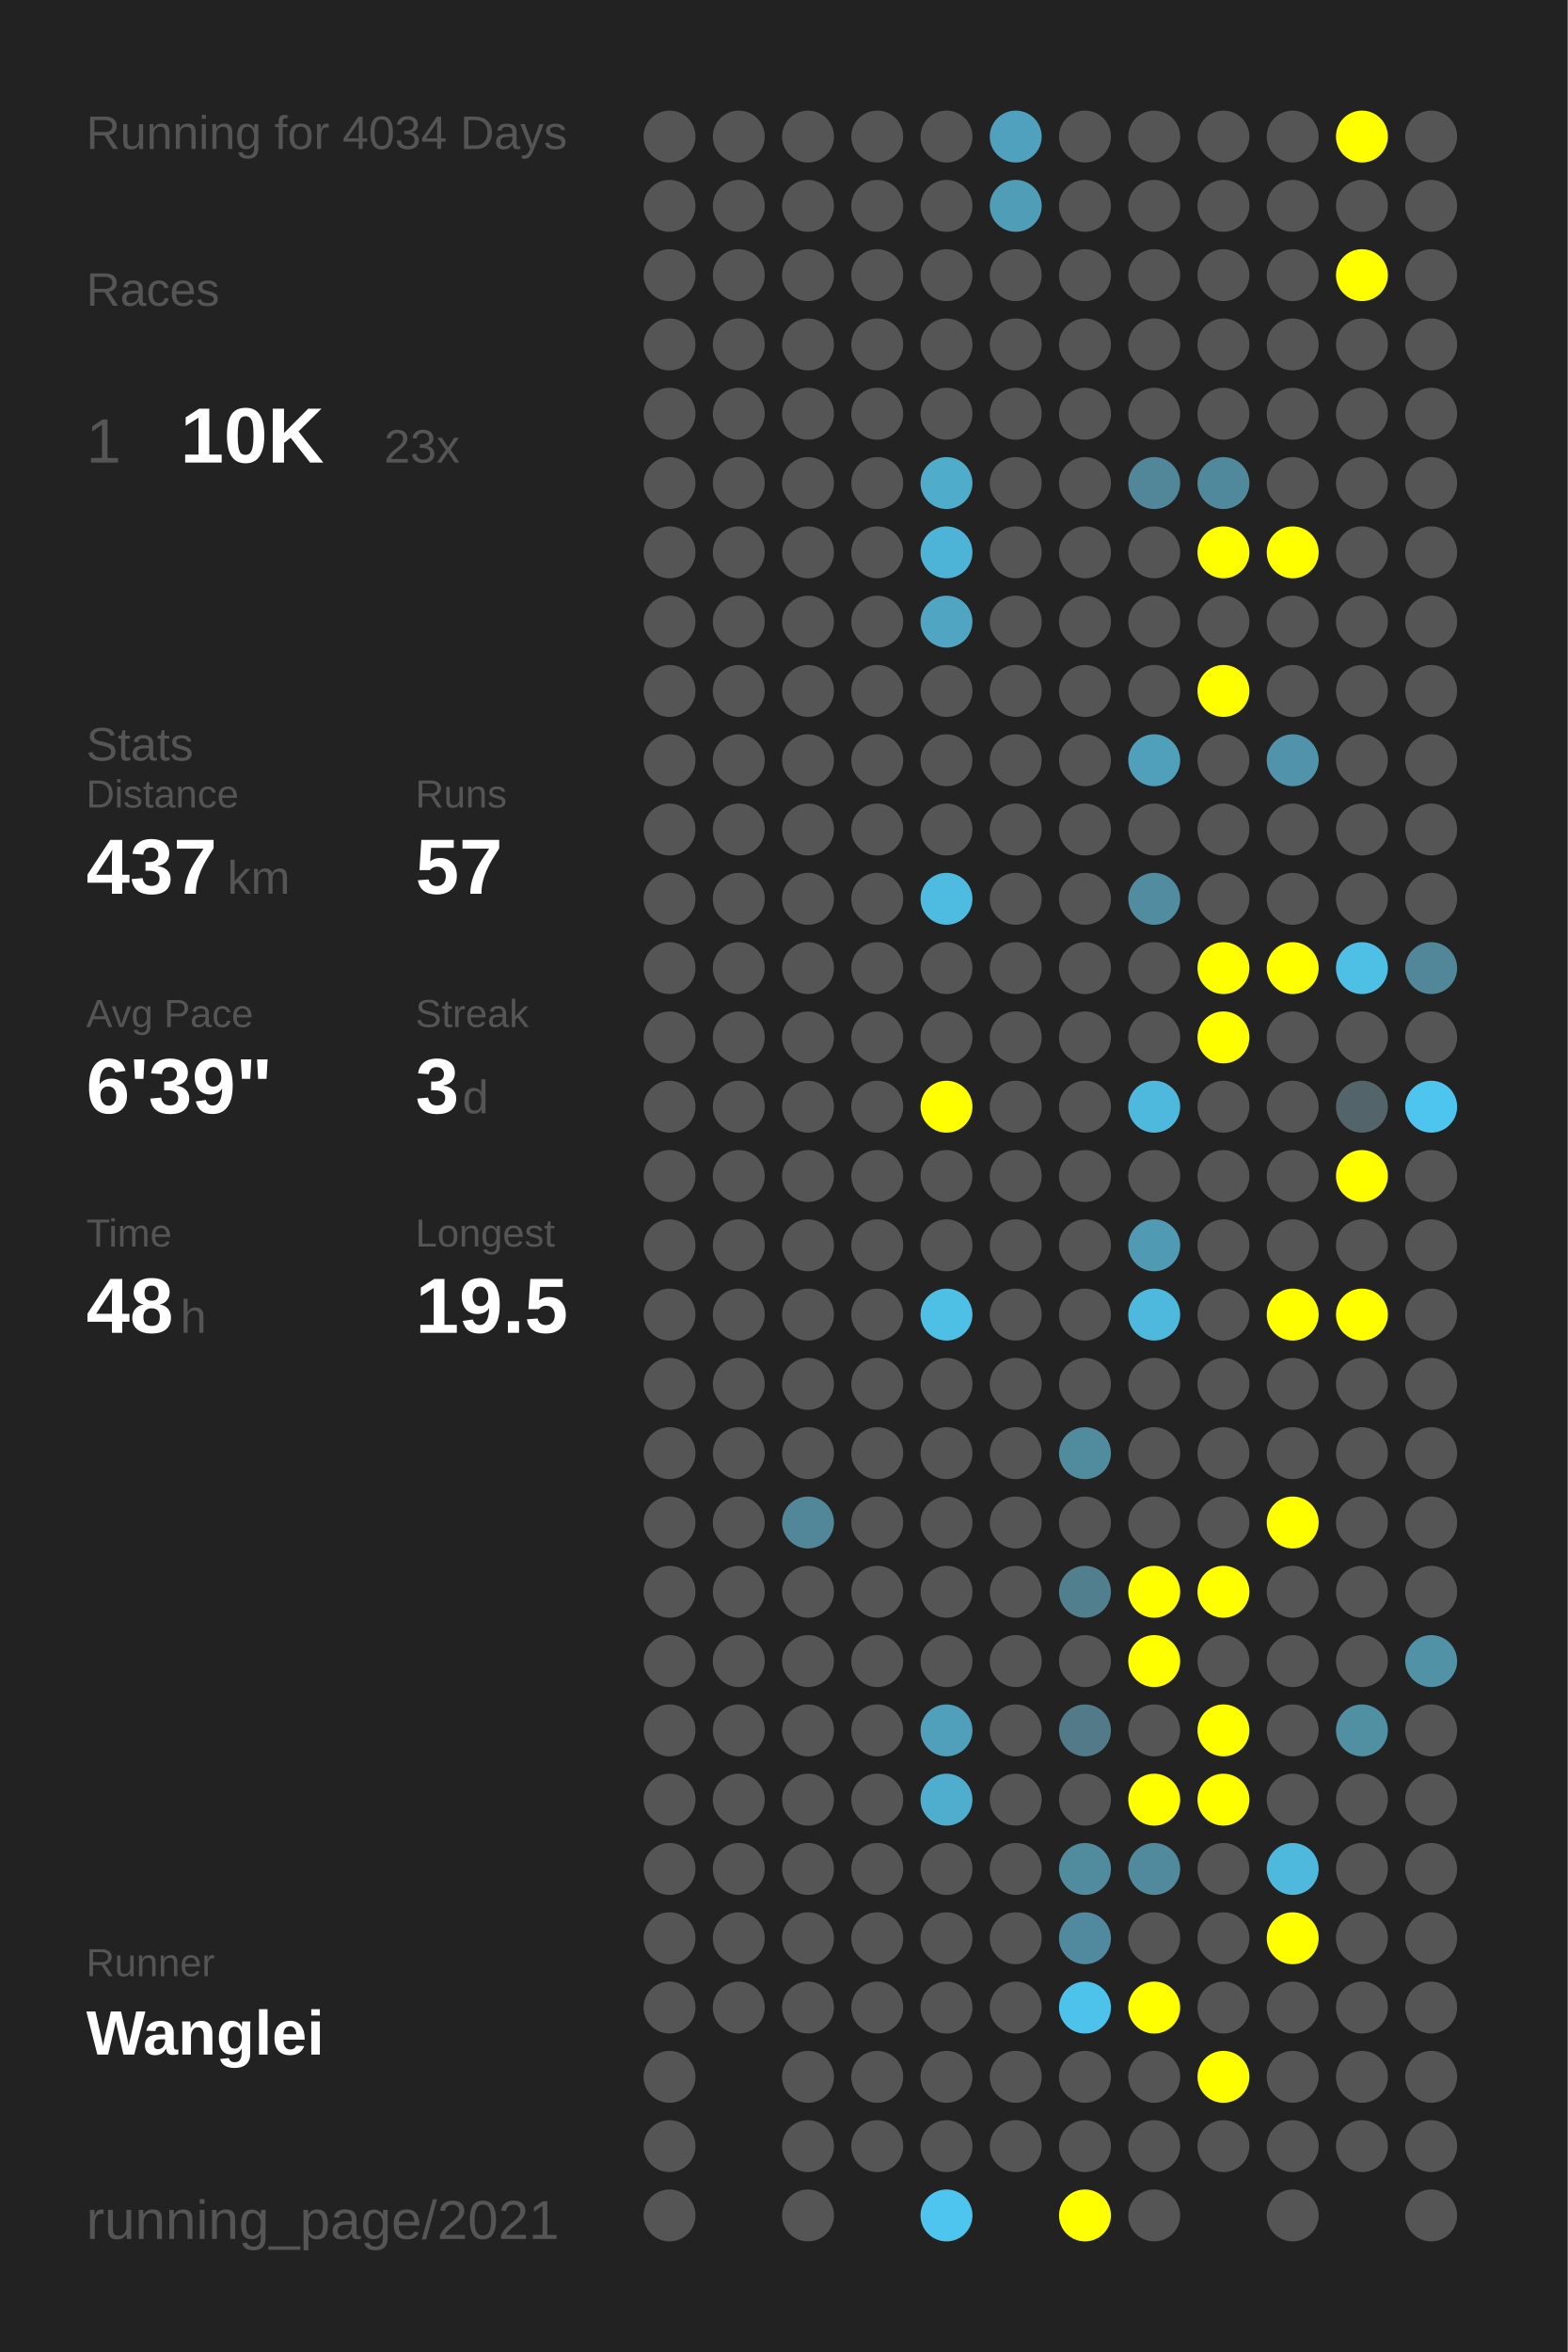
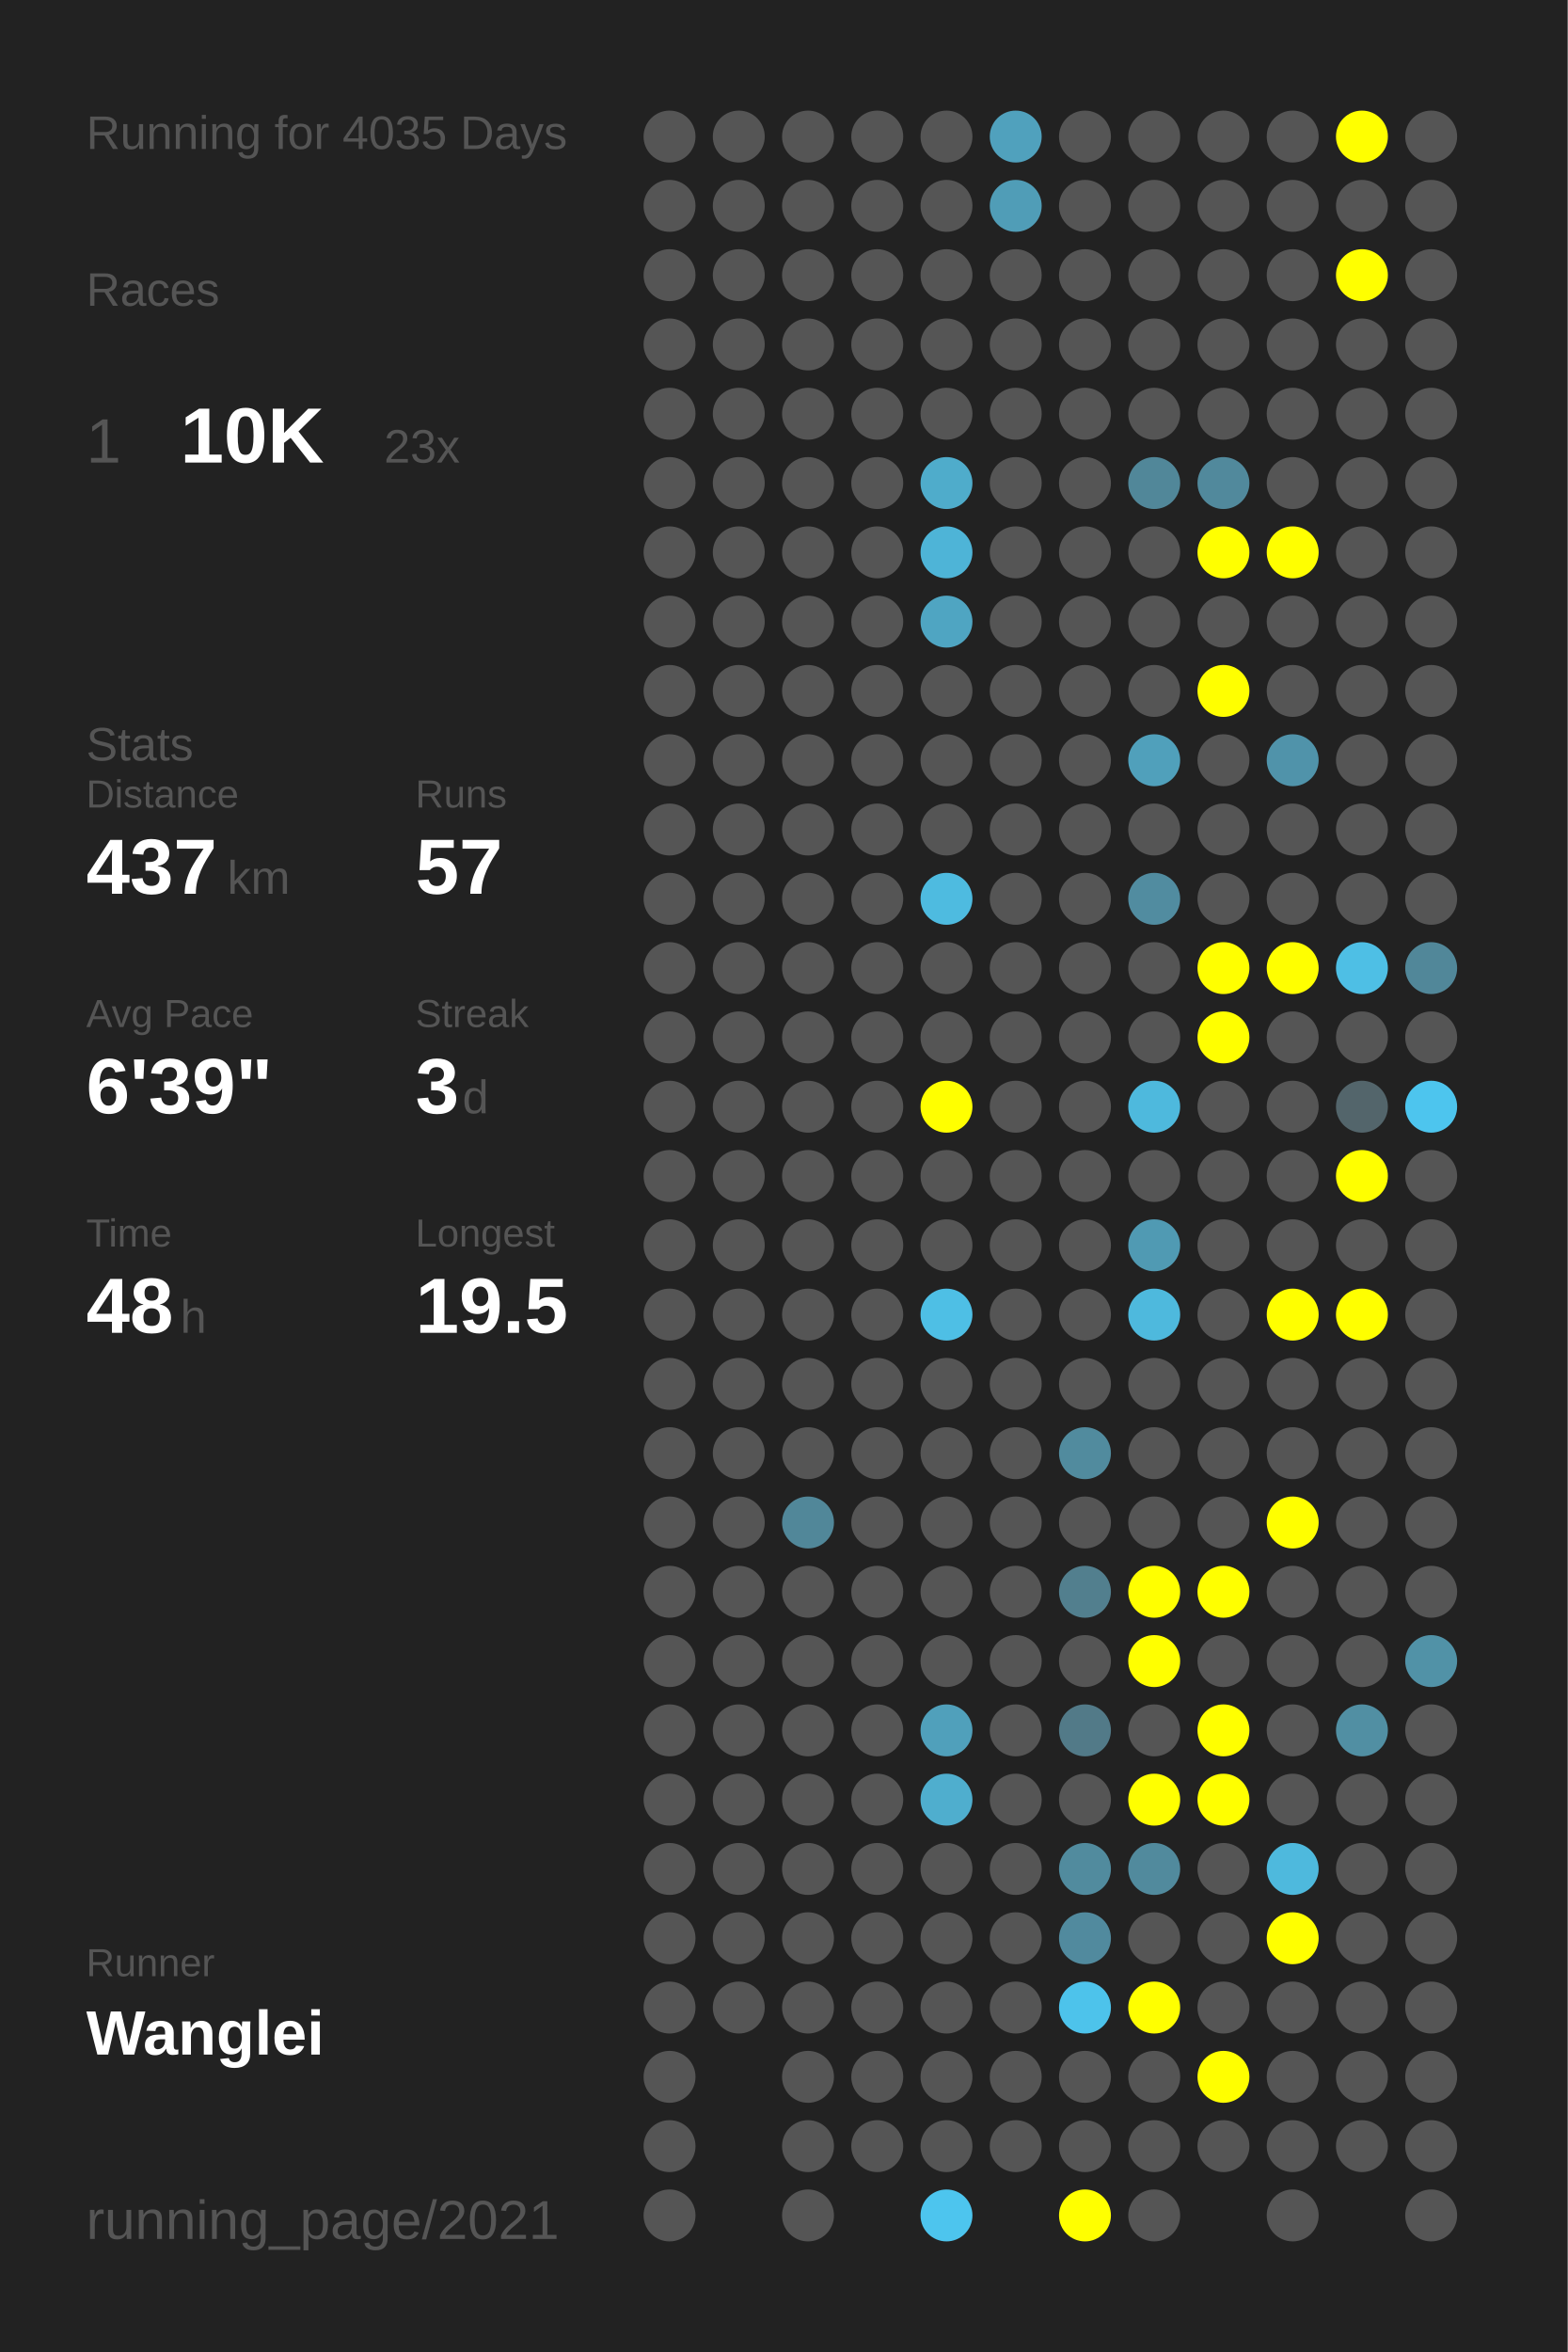
<svg xmlns="http://www.w3.org/2000/svg" baseProfile="full" height="300mm" version="1.1" viewBox="0,0,200,300" width="200mm">
  <defs />
  <rect fill="#222222" height="300" width="200" x="0" y="0" />
-   <text fill="#555555" style="font-size:6px; font-family:Arial;" x="11" y="19">Running for 4034 Days</text>
+   <text fill="#555555" style="font-size:6px; font-family:Arial;" x="11" y="19">Running for 4035 Days</text>
  <text fill="#555555" style="font-size:6px; font-family:Arial;" x="11" y="39">Races</text>
  <text fill="#555555" style="font-size:8px; font-family:Arial;" x="11" y="59">1</text>
  <text fill="#FFFFFF" style="font-size:10px; font-family:Arial; font-weight:bold;" x="23" y="59">10K</text>
  <text fill="#555555" style="font-size:6px; font-family:Arial;" x="49" y="59">23x</text>
  <text fill="#555555" style="font-size:6px; font-family:Arial;" x="11" y="97">Stats</text>
  <text fill="#555555" style="font-size:5px; font-family:Arial;" x="11" y="103">Distance</text>
  <text fill="#FFFFFF" style="font-size:10px; font-family:Arial; font-weight:bold;" x="11" y="114">437</text>
  <text fill="#555555" style="font-size:6px; font-family:Arial;" x="29" y="114">km</text>
  <text fill="#555555" style="font-size:5px; font-family:Arial;" x="53" y="103">Runs</text>
  <text fill="#FFFFFF" style="font-size:10px; font-family:Arial; font-weight:bold;" x="53" y="114">57</text>
  <text fill="#555555" style="font-size:5px; font-family:Arial;" x="11" y="131">Avg Pace</text>
  <text fill="#FFFFFF" style="font-size:10px; font-family:Arial; font-weight:bold;" x="11" y="142">6'39"</text>
  <text fill="#555555" style="font-size:5px; font-family:Arial;" x="53" y="131">Streak</text>
  <text fill="#FFFFFF" style="font-size:10px; font-family:Arial; font-weight:bold;" x="53" y="142">3</text>
  <text fill="#555555" style="font-size:6px; font-family:Arial;" x="59" y="142">d</text>
  <text fill="#555555" style="font-size:5px; font-family:Arial;" x="11" y="159">Time</text>
  <text fill="#FFFFFF" style="font-size:10px; font-family:Arial; font-weight:bold;" x="11" y="170">48</text>
  <text fill="#555555" style="font-size:6px; font-family:Arial;" x="23" y="170">h</text>
  <text fill="#555555" style="font-size:5px; font-family:Arial;" x="53" y="159">Longest</text>
  <text fill="#FFFFFF" style="font-size:10px; font-family:Arial; font-weight:bold;" x="53" y="170">19.5</text>
  <text fill="#555555" style="font-size:5px; font-family:Arial;" x="11" y="252.065">Runner</text>
  <text fill="#FFFFFF" style="font-size:8px; font-family:Arial; font-weight:bold;" x="11" y="262.065">Wanglei</text>
  <text fill="#555555" style="font-size:7px; font-family:Arial;" x="11" y="285.581">running_page/2021</text>
  <circle cx="85.417" cy="17.419" fill="#555555" r="3.312" />
  <circle cx="85.417" cy="26.258" fill="#555555" r="3.312" />
  <circle cx="85.417" cy="35.097" fill="#555555" r="3.312" />
  <circle cx="85.417" cy="43.935" fill="#555555" r="3.312" />
  <circle cx="85.417" cy="52.774" fill="#555555" r="3.312" />
  <circle cx="85.417" cy="61.613" fill="#555555" r="3.312" />
  <circle cx="85.417" cy="70.452" fill="#555555" r="3.312" />
  <circle cx="85.417" cy="79.29" fill="#555555" r="3.312" />
  <circle cx="85.417" cy="88.129" fill="#555555" r="3.312" />
  <circle cx="85.417" cy="96.968" fill="#555555" r="3.312" />
  <circle cx="85.417" cy="105.806" fill="#555555" r="3.312" />
  <circle cx="85.417" cy="114.645" fill="#555555" r="3.312" />
  <circle cx="85.417" cy="123.484" fill="#555555" r="3.312" />
  <circle cx="85.417" cy="132.323" fill="#555555" r="3.312" />
  <circle cx="85.417" cy="141.161" fill="#555555" r="3.312" />
  <circle cx="85.417" cy="150" fill="#555555" r="3.312" />
  <circle cx="85.417" cy="158.839" fill="#555555" r="3.312" />
  <circle cx="85.417" cy="167.677" fill="#555555" r="3.312" />
  <circle cx="85.417" cy="176.516" fill="#555555" r="3.312" />
  <circle cx="85.417" cy="185.355" fill="#555555" r="3.312" />
  <circle cx="85.417" cy="194.194" fill="#555555" r="3.312" />
  <circle cx="85.417" cy="203.032" fill="#555555" r="3.312" />
  <circle cx="85.417" cy="211.871" fill="#555555" r="3.312" />
  <circle cx="85.417" cy="220.71" fill="#555555" r="3.312" />
  <circle cx="85.417" cy="229.548" fill="#555555" r="3.312" />
  <circle cx="85.417" cy="238.387" fill="#555555" r="3.312" />
  <circle cx="85.417" cy="247.226" fill="#555555" r="3.312" />
  <circle cx="85.417" cy="256.065" fill="#555555" r="3.312" />
  <circle cx="85.417" cy="264.903" fill="#555555" r="3.312" />
  <circle cx="85.417" cy="273.742" fill="#555555" r="3.312" />
  <circle cx="85.417" cy="282.581" fill="#555555" r="3.312" />
  <circle cx="94.25" cy="17.419" fill="#555555" r="3.312" />
  <circle cx="94.25" cy="26.258" fill="#555555" r="3.312" />
  <circle cx="94.25" cy="35.097" fill="#555555" r="3.312" />
  <circle cx="94.25" cy="43.935" fill="#555555" r="3.312" />
  <circle cx="94.25" cy="52.774" fill="#555555" r="3.312" />
  <circle cx="94.25" cy="61.613" fill="#555555" r="3.312" />
  <circle cx="94.25" cy="70.452" fill="#555555" r="3.312" />
  <circle cx="94.25" cy="79.29" fill="#555555" r="3.312" />
  <circle cx="94.25" cy="88.129" fill="#555555" r="3.312" />
  <circle cx="94.25" cy="96.968" fill="#555555" r="3.312" />
  <circle cx="94.25" cy="105.806" fill="#555555" r="3.312" />
  <circle cx="94.25" cy="114.645" fill="#555555" r="3.312" />
  <circle cx="94.25" cy="123.484" fill="#555555" r="3.312" />
  <circle cx="94.25" cy="132.323" fill="#555555" r="3.312" />
  <circle cx="94.25" cy="141.161" fill="#555555" r="3.312" />
  <circle cx="94.25" cy="150" fill="#555555" r="3.312" />
  <circle cx="94.25" cy="158.839" fill="#555555" r="3.312" />
  <circle cx="94.25" cy="167.677" fill="#555555" r="3.312" />
  <circle cx="94.25" cy="176.516" fill="#555555" r="3.312" />
  <circle cx="94.25" cy="185.355" fill="#555555" r="3.312" />
  <circle cx="94.25" cy="194.194" fill="#555555" r="3.312" />
  <circle cx="94.25" cy="203.032" fill="#555555" r="3.312" />
  <circle cx="94.25" cy="211.871" fill="#555555" r="3.312" />
  <circle cx="94.25" cy="220.71" fill="#555555" r="3.312" />
  <circle cx="94.25" cy="229.548" fill="#555555" r="3.312" />
  <circle cx="94.25" cy="238.387" fill="#555555" r="3.312" />
  <circle cx="94.25" cy="247.226" fill="#555555" r="3.312" />
  <circle cx="94.25" cy="256.065" fill="#555555" r="3.312" />
  <circle cx="103.083" cy="17.419" fill="#555555" r="3.312" />
  <circle cx="103.083" cy="26.258" fill="#555555" r="3.312" />
  <circle cx="103.083" cy="35.097" fill="#555555" r="3.312" />
  <circle cx="103.083" cy="43.935" fill="#555555" r="3.312" />
  <circle cx="103.083" cy="52.774" fill="#555555" r="3.312" />
  <circle cx="103.083" cy="61.613" fill="#555555" r="3.312" />
  <circle cx="103.083" cy="70.452" fill="#555555" r="3.312" />
  <circle cx="103.083" cy="79.29" fill="#555555" r="3.312" />
  <circle cx="103.083" cy="88.129" fill="#555555" r="3.312" />
  <circle cx="103.083" cy="96.968" fill="#555555" r="3.312" />
  <circle cx="103.083" cy="105.806" fill="#555555" r="3.312" />
  <circle cx="103.083" cy="114.645" fill="#555555" r="3.312" />
  <circle cx="103.083" cy="123.484" fill="#555555" r="3.312" />
  <circle cx="103.083" cy="132.323" fill="#555555" r="3.312" />
  <circle cx="103.083" cy="141.161" fill="#555555" r="3.312" />
  <circle cx="103.083" cy="150" fill="#555555" r="3.312" />
  <circle cx="103.083" cy="158.839" fill="#555555" r="3.312" />
  <circle cx="103.083" cy="167.677" fill="#555555" r="3.312" />
  <circle cx="103.083" cy="176.516" fill="#555555" r="3.312" />
  <circle cx="103.083" cy="185.355" fill="#555555" r="3.312" />
  <circle cx="103.083" cy="194.194" fill="#518799" r="3.312" />
  <circle cx="103.083" cy="203.032" fill="#555555" r="3.312" />
  <circle cx="103.083" cy="211.871" fill="#555555" r="3.312" />
  <circle cx="103.083" cy="220.71" fill="#555555" r="3.312" />
  <circle cx="103.083" cy="229.548" fill="#555555" r="3.312" />
  <circle cx="103.083" cy="238.387" fill="#555555" r="3.312" />
  <circle cx="103.083" cy="247.226" fill="#555555" r="3.312" />
  <circle cx="103.083" cy="256.065" fill="#555555" r="3.312" />
  <circle cx="103.083" cy="264.903" fill="#555555" r="3.312" />
  <circle cx="103.083" cy="273.742" fill="#555555" r="3.312" />
  <circle cx="103.083" cy="282.581" fill="#555555" r="3.312" />
  <circle cx="111.917" cy="17.419" fill="#555555" r="3.312" />
  <circle cx="111.917" cy="26.258" fill="#555555" r="3.312" />
  <circle cx="111.917" cy="35.097" fill="#555555" r="3.312" />
  <circle cx="111.917" cy="43.935" fill="#555555" r="3.312" />
  <circle cx="111.917" cy="52.774" fill="#555555" r="3.312" />
  <circle cx="111.917" cy="61.613" fill="#555555" r="3.312" />
  <circle cx="111.917" cy="70.452" fill="#555555" r="3.312" />
  <circle cx="111.917" cy="79.29" fill="#555555" r="3.312" />
  <circle cx="111.917" cy="88.129" fill="#555555" r="3.312" />
  <circle cx="111.917" cy="96.968" fill="#555555" r="3.312" />
  <circle cx="111.917" cy="105.806" fill="#555555" r="3.312" />
  <circle cx="111.917" cy="114.645" fill="#555555" r="3.312" />
  <circle cx="111.917" cy="123.484" fill="#555555" r="3.312" />
  <circle cx="111.917" cy="132.323" fill="#555555" r="3.312" />
  <circle cx="111.917" cy="141.161" fill="#555555" r="3.312" />
  <circle cx="111.917" cy="150" fill="#555555" r="3.312" />
  <circle cx="111.917" cy="158.839" fill="#555555" r="3.312" />
  <circle cx="111.917" cy="167.677" fill="#555555" r="3.312" />
  <circle cx="111.917" cy="176.516" fill="#555555" r="3.312" />
  <circle cx="111.917" cy="185.355" fill="#555555" r="3.312" />
  <circle cx="111.917" cy="194.194" fill="#555555" r="3.312" />
  <circle cx="111.917" cy="203.032" fill="#555555" r="3.312" />
  <circle cx="111.917" cy="211.871" fill="#555555" r="3.312" />
  <circle cx="111.917" cy="220.71" fill="#555555" r="3.312" />
  <circle cx="111.917" cy="229.548" fill="#555555" r="3.312" />
  <circle cx="111.917" cy="238.387" fill="#555555" r="3.312" />
  <circle cx="111.917" cy="247.226" fill="#555555" r="3.312" />
  <circle cx="111.917" cy="256.065" fill="#555555" r="3.312" />
  <circle cx="111.917" cy="264.903" fill="#555555" r="3.312" />
  <circle cx="111.917" cy="273.742" fill="#555555" r="3.312" />
  <circle cx="120.75" cy="17.419" fill="#555555" r="3.312" />
  <circle cx="120.75" cy="26.258" fill="#555555" r="3.312" />
  <circle cx="120.75" cy="35.097" fill="#555555" r="3.312" />
  <circle cx="120.75" cy="43.935" fill="#555555" r="3.312" />
  <circle cx="120.75" cy="52.774" fill="#555555" r="3.312" />
  <circle cx="120.75" cy="61.613" fill="#4faccb" r="3.312" />
  <circle cx="120.75" cy="70.452" fill="#4eb4d7" r="3.312" />
  <circle cx="120.75" cy="79.29" fill="#4fa5c2" r="3.312" />
  <circle cx="120.75" cy="88.129" fill="#555555" r="3.312" />
  <circle cx="120.75" cy="96.968" fill="#555555" r="3.312" />
  <circle cx="120.75" cy="105.806" fill="#555555" r="3.312" />
  <circle cx="120.75" cy="114.645" fill="#4ebbe0" r="3.312" />
  <circle cx="120.75" cy="123.484" fill="#555555" r="3.312" />
  <circle cx="120.75" cy="132.323" fill="#555555" r="3.312" />
  <circle cx="120.75" cy="141.161" fill="#FFFF00" r="3.312" />
  <circle cx="120.75" cy="150" fill="#555555" r="3.312" />
  <circle cx="120.75" cy="158.839" fill="#555555" r="3.312" />
  <circle cx="120.75" cy="167.677" fill="#4ebfe5" r="3.312" />
  <circle cx="120.75" cy="176.516" fill="#555555" r="3.312" />
  <circle cx="120.75" cy="185.355" fill="#555555" r="3.312" />
  <circle cx="120.75" cy="194.194" fill="#555555" r="3.312" />
  <circle cx="120.75" cy="203.032" fill="#555555" r="3.312" />
  <circle cx="120.75" cy="211.871" fill="#555555" r="3.312" />
  <circle cx="120.75" cy="220.71" fill="#50a0bb" r="3.312" />
  <circle cx="120.75" cy="229.548" fill="#4faece" r="3.312" />
  <circle cx="120.75" cy="238.387" fill="#555555" r="3.312" />
  <circle cx="120.75" cy="247.226" fill="#555555" r="3.312" />
  <circle cx="120.75" cy="256.065" fill="#555555" r="3.312" />
  <circle cx="120.75" cy="264.903" fill="#555555" r="3.312" />
  <circle cx="120.75" cy="273.742" fill="#555555" r="3.312" />
  <circle cx="120.75" cy="282.581" fill="#4dc5ee" r="3.312" />
  <circle cx="129.583" cy="17.419" fill="#50a1bd" r="3.312" />
  <circle cx="129.583" cy="26.258" fill="#509db7" r="3.312" />
  <circle cx="129.583" cy="35.097" fill="#555555" r="3.312" />
  <circle cx="129.583" cy="43.935" fill="#555555" r="3.312" />
  <circle cx="129.583" cy="52.774" fill="#555555" r="3.312" />
  <circle cx="129.583" cy="61.613" fill="#555555" r="3.312" />
  <circle cx="129.583" cy="70.452" fill="#555555" r="3.312" />
  <circle cx="129.583" cy="79.29" fill="#555555" r="3.312" />
  <circle cx="129.583" cy="88.129" fill="#555555" r="3.312" />
  <circle cx="129.583" cy="96.968" fill="#555555" r="3.312" />
  <circle cx="129.583" cy="105.806" fill="#555555" r="3.312" />
  <circle cx="129.583" cy="114.645" fill="#555555" r="3.312" />
  <circle cx="129.583" cy="123.484" fill="#555555" r="3.312" />
  <circle cx="129.583" cy="132.323" fill="#555555" r="3.312" />
  <circle cx="129.583" cy="141.161" fill="#555555" r="3.312" />
  <circle cx="129.583" cy="150" fill="#555555" r="3.312" />
  <circle cx="129.583" cy="158.839" fill="#555555" r="3.312" />
  <circle cx="129.583" cy="167.677" fill="#555555" r="3.312" />
  <circle cx="129.583" cy="176.516" fill="#555555" r="3.312" />
  <circle cx="129.583" cy="185.355" fill="#555555" r="3.312" />
  <circle cx="129.583" cy="194.194" fill="#555555" r="3.312" />
  <circle cx="129.583" cy="203.032" fill="#555555" r="3.312" />
  <circle cx="129.583" cy="211.871" fill="#555555" r="3.312" />
  <circle cx="129.583" cy="220.71" fill="#555555" r="3.312" />
  <circle cx="129.583" cy="229.548" fill="#555555" r="3.312" />
  <circle cx="129.583" cy="238.387" fill="#555555" r="3.312" />
  <circle cx="129.583" cy="247.226" fill="#555555" r="3.312" />
  <circle cx="129.583" cy="256.065" fill="#555555" r="3.312" />
  <circle cx="129.583" cy="264.903" fill="#555555" r="3.312" />
  <circle cx="129.583" cy="273.742" fill="#555555" r="3.312" />
  <circle cx="138.417" cy="17.419" fill="#555555" r="3.312" />
  <circle cx="138.417" cy="26.258" fill="#555555" r="3.312" />
  <circle cx="138.417" cy="35.097" fill="#555555" r="3.312" />
  <circle cx="138.417" cy="43.935" fill="#555555" r="3.312" />
  <circle cx="138.417" cy="52.774" fill="#555555" r="3.312" />
  <circle cx="138.417" cy="61.613" fill="#555555" r="3.312" />
  <circle cx="138.417" cy="70.452" fill="#555555" r="3.312" />
  <circle cx="138.417" cy="79.29" fill="#555555" r="3.312" />
  <circle cx="138.417" cy="88.129" fill="#555555" r="3.312" />
  <circle cx="138.417" cy="96.968" fill="#555555" r="3.312" />
  <circle cx="138.417" cy="105.806" fill="#555555" r="3.312" />
  <circle cx="138.417" cy="114.645" fill="#555555" r="3.312" />
  <circle cx="138.417" cy="123.484" fill="#555555" r="3.312" />
  <circle cx="138.417" cy="132.323" fill="#555555" r="3.312" />
  <circle cx="138.417" cy="141.161" fill="#555555" r="3.312" />
  <circle cx="138.417" cy="150" fill="#555555" r="3.312" />
  <circle cx="138.417" cy="158.839" fill="#555555" r="3.312" />
  <circle cx="138.417" cy="167.677" fill="#555555" r="3.312" />
  <circle cx="138.417" cy="176.516" fill="#555555" r="3.312" />
  <circle cx="138.417" cy="185.355" fill="#518b9e" r="3.312" />
  <circle cx="138.417" cy="194.194" fill="#555555" r="3.312" />
  <circle cx="138.417" cy="203.032" fill="#527f8e" r="3.312" />
  <circle cx="138.417" cy="211.871" fill="#555555" r="3.312" />
  <circle cx="138.417" cy="220.71" fill="#527a88" r="3.312" />
  <circle cx="138.417" cy="229.548" fill="#555555" r="3.312" />
  <circle cx="138.417" cy="238.387" fill="#518b9e" r="3.312" />
  <circle cx="138.417" cy="247.226" fill="#518a9e" r="3.312" />
  <circle cx="138.417" cy="256.065" fill="#4dc3eb" r="3.312" />
  <circle cx="138.417" cy="264.903" fill="#555555" r="3.312" />
  <circle cx="138.417" cy="273.742" fill="#555555" r="3.312" />
  <circle cx="138.417" cy="282.581" fill="#FFFF00" r="3.312" />
  <circle cx="147.25" cy="17.419" fill="#555555" r="3.312" />
  <circle cx="147.25" cy="26.258" fill="#555555" r="3.312" />
  <circle cx="147.25" cy="35.097" fill="#555555" r="3.312" />
  <circle cx="147.25" cy="43.935" fill="#555555" r="3.312" />
  <circle cx="147.25" cy="52.774" fill="#555555" r="3.312" />
  <circle cx="147.25" cy="61.613" fill="#518799" r="3.312" />
  <circle cx="147.25" cy="70.452" fill="#555555" r="3.312" />
  <circle cx="147.25" cy="79.29" fill="#555555" r="3.312" />
  <circle cx="147.25" cy="88.129" fill="#555555" r="3.312" />
  <circle cx="147.25" cy="96.968" fill="#50a0bb" r="3.312" />
  <circle cx="147.25" cy="105.806" fill="#555555" r="3.312" />
  <circle cx="147.25" cy="114.645" fill="#518ca0" r="3.312" />
  <circle cx="147.25" cy="123.484" fill="#555555" r="3.312" />
  <circle cx="147.25" cy="132.323" fill="#555555" r="3.312" />
  <circle cx="147.25" cy="141.161" fill="#4eb9dd" r="3.312" />
  <circle cx="147.25" cy="150" fill="#555555" r="3.312" />
  <circle cx="147.25" cy="158.839" fill="#509ab3" r="3.312" />
  <circle cx="147.25" cy="167.677" fill="#4eb9dd" r="3.312" />
  <circle cx="147.25" cy="176.516" fill="#555555" r="3.312" />
  <circle cx="147.25" cy="185.355" fill="#555555" r="3.312" />
  <circle cx="147.25" cy="194.194" fill="#555555" r="3.312" />
  <circle cx="147.25" cy="203.032" fill="#FFFF00" r="3.312" />
  <circle cx="147.25" cy="211.871" fill="#FFFF00" r="3.312" />
  <circle cx="147.25" cy="220.71" fill="#555555" r="3.312" />
  <circle cx="147.25" cy="229.548" fill="#FFFF00" r="3.312" />
  <circle cx="147.25" cy="238.387" fill="#518a9d" r="3.312" />
  <circle cx="147.25" cy="247.226" fill="#555555" r="3.312" />
  <circle cx="147.25" cy="256.065" fill="#FFFF00" r="3.312" />
  <circle cx="147.25" cy="264.903" fill="#555555" r="3.312" />
  <circle cx="147.25" cy="273.742" fill="#555555" r="3.312" />
  <circle cx="147.25" cy="282.581" fill="#555555" r="3.312" />
  <circle cx="156.083" cy="17.419" fill="#555555" r="3.312" />
  <circle cx="156.083" cy="26.258" fill="#555555" r="3.312" />
  <circle cx="156.083" cy="35.097" fill="#555555" r="3.312" />
  <circle cx="156.083" cy="43.935" fill="#555555" r="3.312" />
  <circle cx="156.083" cy="52.774" fill="#555555" r="3.312" />
  <circle cx="156.083" cy="61.613" fill="#51899c" r="3.312" />
  <circle cx="156.083" cy="70.452" fill="#FFFF00" r="3.312" />
  <circle cx="156.083" cy="79.29" fill="#555555" r="3.312" />
  <circle cx="156.083" cy="88.129" fill="#FFFF00" r="3.312" />
  <circle cx="156.083" cy="96.968" fill="#555555" r="3.312" />
  <circle cx="156.083" cy="105.806" fill="#555555" r="3.312" />
  <circle cx="156.083" cy="114.645" fill="#555555" r="3.312" />
  <circle cx="156.083" cy="123.484" fill="#FFFF00" r="3.312" />
  <circle cx="156.083" cy="132.323" fill="#FFFF00" r="3.312" />
  <circle cx="156.083" cy="141.161" fill="#555555" r="3.312" />
  <circle cx="156.083" cy="150" fill="#555555" r="3.312" />
  <circle cx="156.083" cy="158.839" fill="#555555" r="3.312" />
  <circle cx="156.083" cy="167.677" fill="#555555" r="3.312" />
  <circle cx="156.083" cy="176.516" fill="#555555" r="3.312" />
  <circle cx="156.083" cy="185.355" fill="#555555" r="3.312" />
  <circle cx="156.083" cy="194.194" fill="#555555" r="3.312" />
  <circle cx="156.083" cy="203.032" fill="#FFFF00" r="3.312" />
  <circle cx="156.083" cy="211.871" fill="#555555" r="3.312" />
  <circle cx="156.083" cy="220.71" fill="#FFFF00" r="3.312" />
  <circle cx="156.083" cy="229.548" fill="#FFFF00" r="3.312" />
  <circle cx="156.083" cy="238.387" fill="#555555" r="3.312" />
  <circle cx="156.083" cy="247.226" fill="#555555" r="3.312" />
  <circle cx="156.083" cy="256.065" fill="#555555" r="3.312" />
  <circle cx="156.083" cy="264.903" fill="#FFFF00" r="3.312" />
  <circle cx="156.083" cy="273.742" fill="#555555" r="3.312" />
  <circle cx="164.917" cy="17.419" fill="#555555" r="3.312" />
  <circle cx="164.917" cy="26.258" fill="#555555" r="3.312" />
  <circle cx="164.917" cy="35.097" fill="#555555" r="3.312" />
  <circle cx="164.917" cy="43.935" fill="#555555" r="3.312" />
  <circle cx="164.917" cy="52.774" fill="#555555" r="3.312" />
  <circle cx="164.917" cy="61.613" fill="#555555" r="3.312" />
  <circle cx="164.917" cy="70.452" fill="#FFFF00" r="3.312" />
  <circle cx="164.917" cy="79.29" fill="#555555" r="3.312" />
  <circle cx="164.917" cy="88.129" fill="#555555" r="3.312" />
  <circle cx="164.917" cy="96.968" fill="#5093aa" r="3.312" />
  <circle cx="164.917" cy="105.806" fill="#555555" r="3.312" />
  <circle cx="164.917" cy="114.645" fill="#555555" r="3.312" />
  <circle cx="164.917" cy="123.484" fill="#FFFF00" r="3.312" />
  <circle cx="164.917" cy="132.323" fill="#555555" r="3.312" />
  <circle cx="164.917" cy="141.161" fill="#555555" r="3.312" />
  <circle cx="164.917" cy="150" fill="#555555" r="3.312" />
  <circle cx="164.917" cy="158.839" fill="#555555" r="3.312" />
  <circle cx="164.917" cy="167.677" fill="#FFFF00" r="3.312" />
  <circle cx="164.917" cy="176.516" fill="#555555" r="3.312" />
  <circle cx="164.917" cy="185.355" fill="#555555" r="3.312" />
  <circle cx="164.917" cy="194.194" fill="#FFFF00" r="3.312" />
  <circle cx="164.917" cy="203.032" fill="#555555" r="3.312" />
  <circle cx="164.917" cy="211.871" fill="#555555" r="3.312" />
  <circle cx="164.917" cy="220.71" fill="#555555" r="3.312" />
  <circle cx="164.917" cy="229.548" fill="#555555" r="3.312" />
  <circle cx="164.917" cy="238.387" fill="#4eb9dd" r="3.312" />
  <circle cx="164.917" cy="247.226" fill="#FFFF00" r="3.312" />
  <circle cx="164.917" cy="256.065" fill="#555555" r="3.312" />
  <circle cx="164.917" cy="264.903" fill="#555555" r="3.312" />
  <circle cx="164.917" cy="273.742" fill="#555555" r="3.312" />
  <circle cx="164.917" cy="282.581" fill="#555555" r="3.312" />
  <circle cx="173.75" cy="17.419" fill="#FFFF00" r="3.312" />
  <circle cx="173.75" cy="26.258" fill="#555555" r="3.312" />
  <circle cx="173.75" cy="35.097" fill="#FFFF00" r="3.312" />
  <circle cx="173.75" cy="43.935" fill="#555555" r="3.312" />
  <circle cx="173.75" cy="52.774" fill="#555555" r="3.312" />
  <circle cx="173.75" cy="61.613" fill="#555555" r="3.312" />
  <circle cx="173.75" cy="70.452" fill="#555555" r="3.312" />
  <circle cx="173.75" cy="79.29" fill="#555555" r="3.312" />
  <circle cx="173.75" cy="88.129" fill="#555555" r="3.312" />
  <circle cx="173.75" cy="96.968" fill="#555555" r="3.312" />
  <circle cx="173.75" cy="105.806" fill="#555555" r="3.312" />
  <circle cx="173.75" cy="114.645" fill="#555555" r="3.312" />
  <circle cx="173.75" cy="123.484" fill="#4ebfe5" r="3.312" />
  <circle cx="173.75" cy="132.323" fill="#555555" r="3.312" />
  <circle cx="173.75" cy="141.161" fill="#53656b" r="3.312" />
  <circle cx="173.75" cy="150" fill="#FFFF00" r="3.312" />
  <circle cx="173.75" cy="158.839" fill="#555555" r="3.312" />
  <circle cx="173.75" cy="167.677" fill="#FFFF00" r="3.312" />
  <circle cx="173.75" cy="176.516" fill="#555555" r="3.312" />
  <circle cx="173.75" cy="185.355" fill="#555555" r="3.312" />
  <circle cx="173.75" cy="194.194" fill="#555555" r="3.312" />
  <circle cx="173.75" cy="203.032" fill="#555555" r="3.312" />
  <circle cx="173.75" cy="211.871" fill="#555555" r="3.312" />
  <circle cx="173.75" cy="220.71" fill="#518fa3" r="3.312" />
  <circle cx="173.75" cy="229.548" fill="#555555" r="3.312" />
  <circle cx="173.75" cy="238.387" fill="#555555" r="3.312" />
  <circle cx="173.75" cy="247.226" fill="#555555" r="3.312" />
  <circle cx="173.75" cy="256.065" fill="#555555" r="3.312" />
  <circle cx="173.75" cy="264.903" fill="#555555" r="3.312" />
  <circle cx="173.75" cy="273.742" fill="#555555" r="3.312" />
  <circle cx="182.583" cy="17.419" fill="#555555" r="3.312" />
  <circle cx="182.583" cy="26.258" fill="#555555" r="3.312" />
  <circle cx="182.583" cy="35.097" fill="#555555" r="3.312" />
  <circle cx="182.583" cy="43.935" fill="#555555" r="3.312" />
  <circle cx="182.583" cy="52.774" fill="#555555" r="3.312" />
  <circle cx="182.583" cy="61.613" fill="#555555" r="3.312" />
  <circle cx="182.583" cy="70.452" fill="#555555" r="3.312" />
  <circle cx="182.583" cy="79.29" fill="#555555" r="3.312" />
  <circle cx="182.583" cy="88.129" fill="#555555" r="3.312" />
  <circle cx="182.583" cy="96.968" fill="#555555" r="3.312" />
  <circle cx="182.583" cy="105.806" fill="#555555" r="3.312" />
  <circle cx="182.583" cy="114.645" fill="#555555" r="3.312" />
  <circle cx="182.583" cy="123.484" fill="#518799" r="3.312" />
  <circle cx="182.583" cy="132.323" fill="#555555" r="3.312" />
  <circle cx="182.583" cy="141.161" fill="#4dc5ee" r="3.312" />
  <circle cx="182.583" cy="150" fill="#555555" r="3.312" />
  <circle cx="182.583" cy="158.839" fill="#555555" r="3.312" />
  <circle cx="182.583" cy="167.677" fill="#555555" r="3.312" />
  <circle cx="182.583" cy="176.516" fill="#555555" r="3.312" />
  <circle cx="182.583" cy="185.355" fill="#555555" r="3.312" />
  <circle cx="182.583" cy="194.194" fill="#555555" r="3.312" />
  <circle cx="182.583" cy="203.032" fill="#555555" r="3.312" />
  <circle cx="182.583" cy="211.871" fill="#5192a7" r="3.312" />
  <circle cx="182.583" cy="220.71" fill="#555555" r="3.312" />
  <circle cx="182.583" cy="229.548" fill="#555555" r="3.312" />
  <circle cx="182.583" cy="238.387" fill="#555555" r="3.312" />
  <circle cx="182.583" cy="247.226" fill="#555555" r="3.312" />
  <circle cx="182.583" cy="256.065" fill="#555555" r="3.312" />
  <circle cx="182.583" cy="264.903" fill="#555555" r="3.312" />
  <circle cx="182.583" cy="273.742" fill="#555555" r="3.312" />
  <circle cx="182.583" cy="282.581" fill="#555555" r="3.312" />
</svg>
